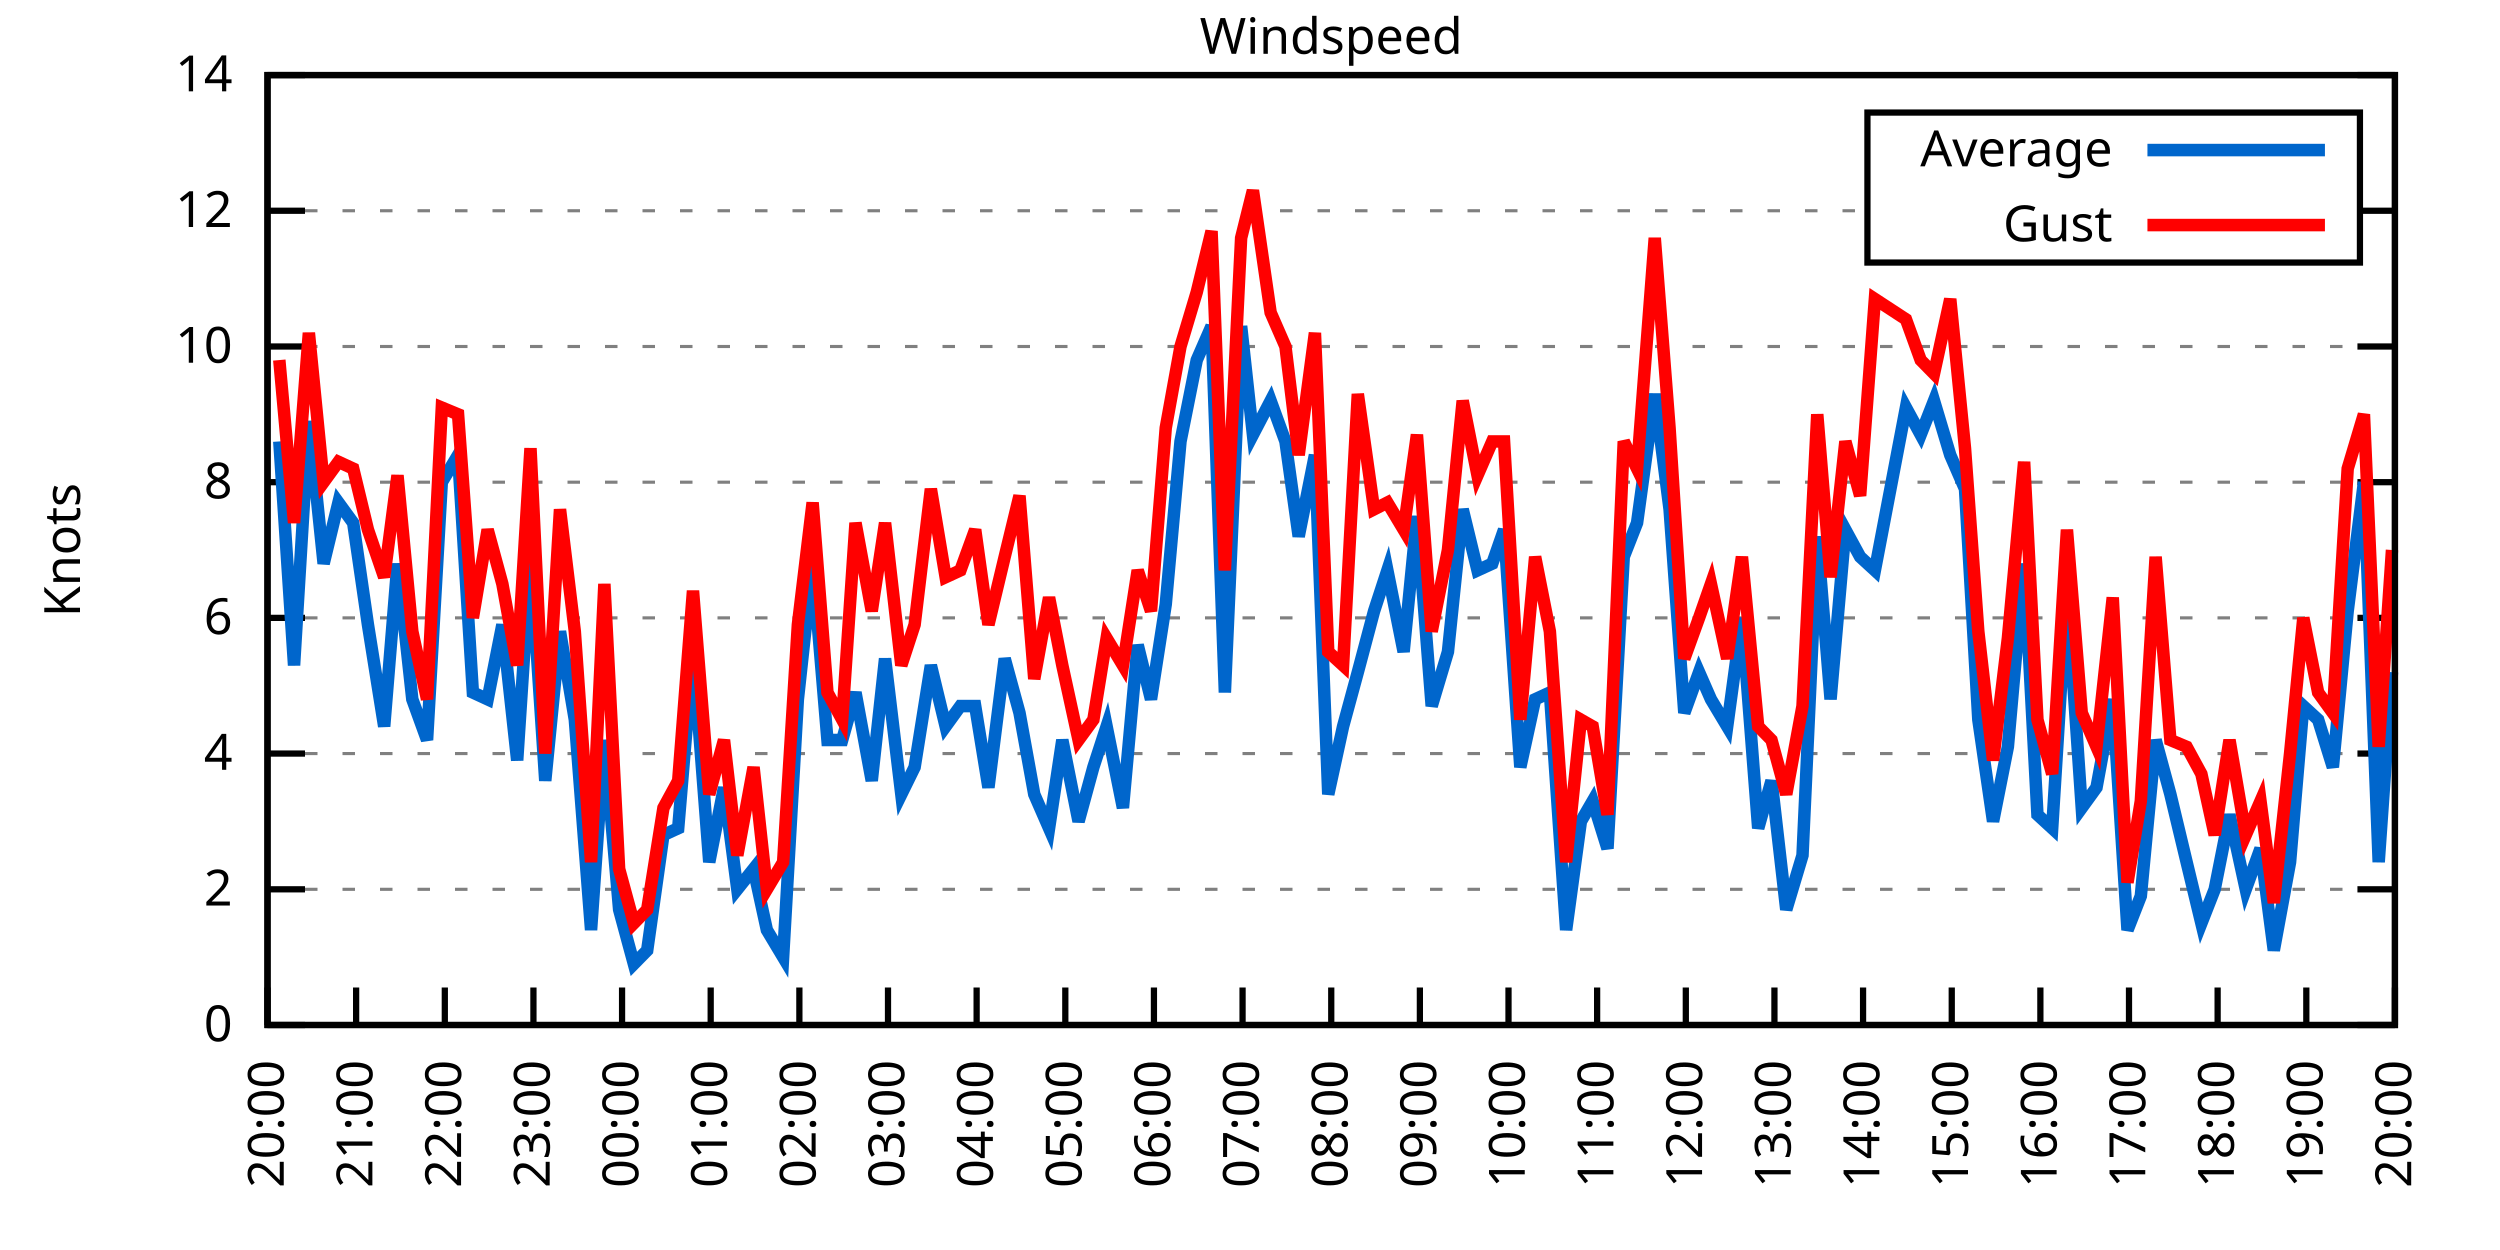
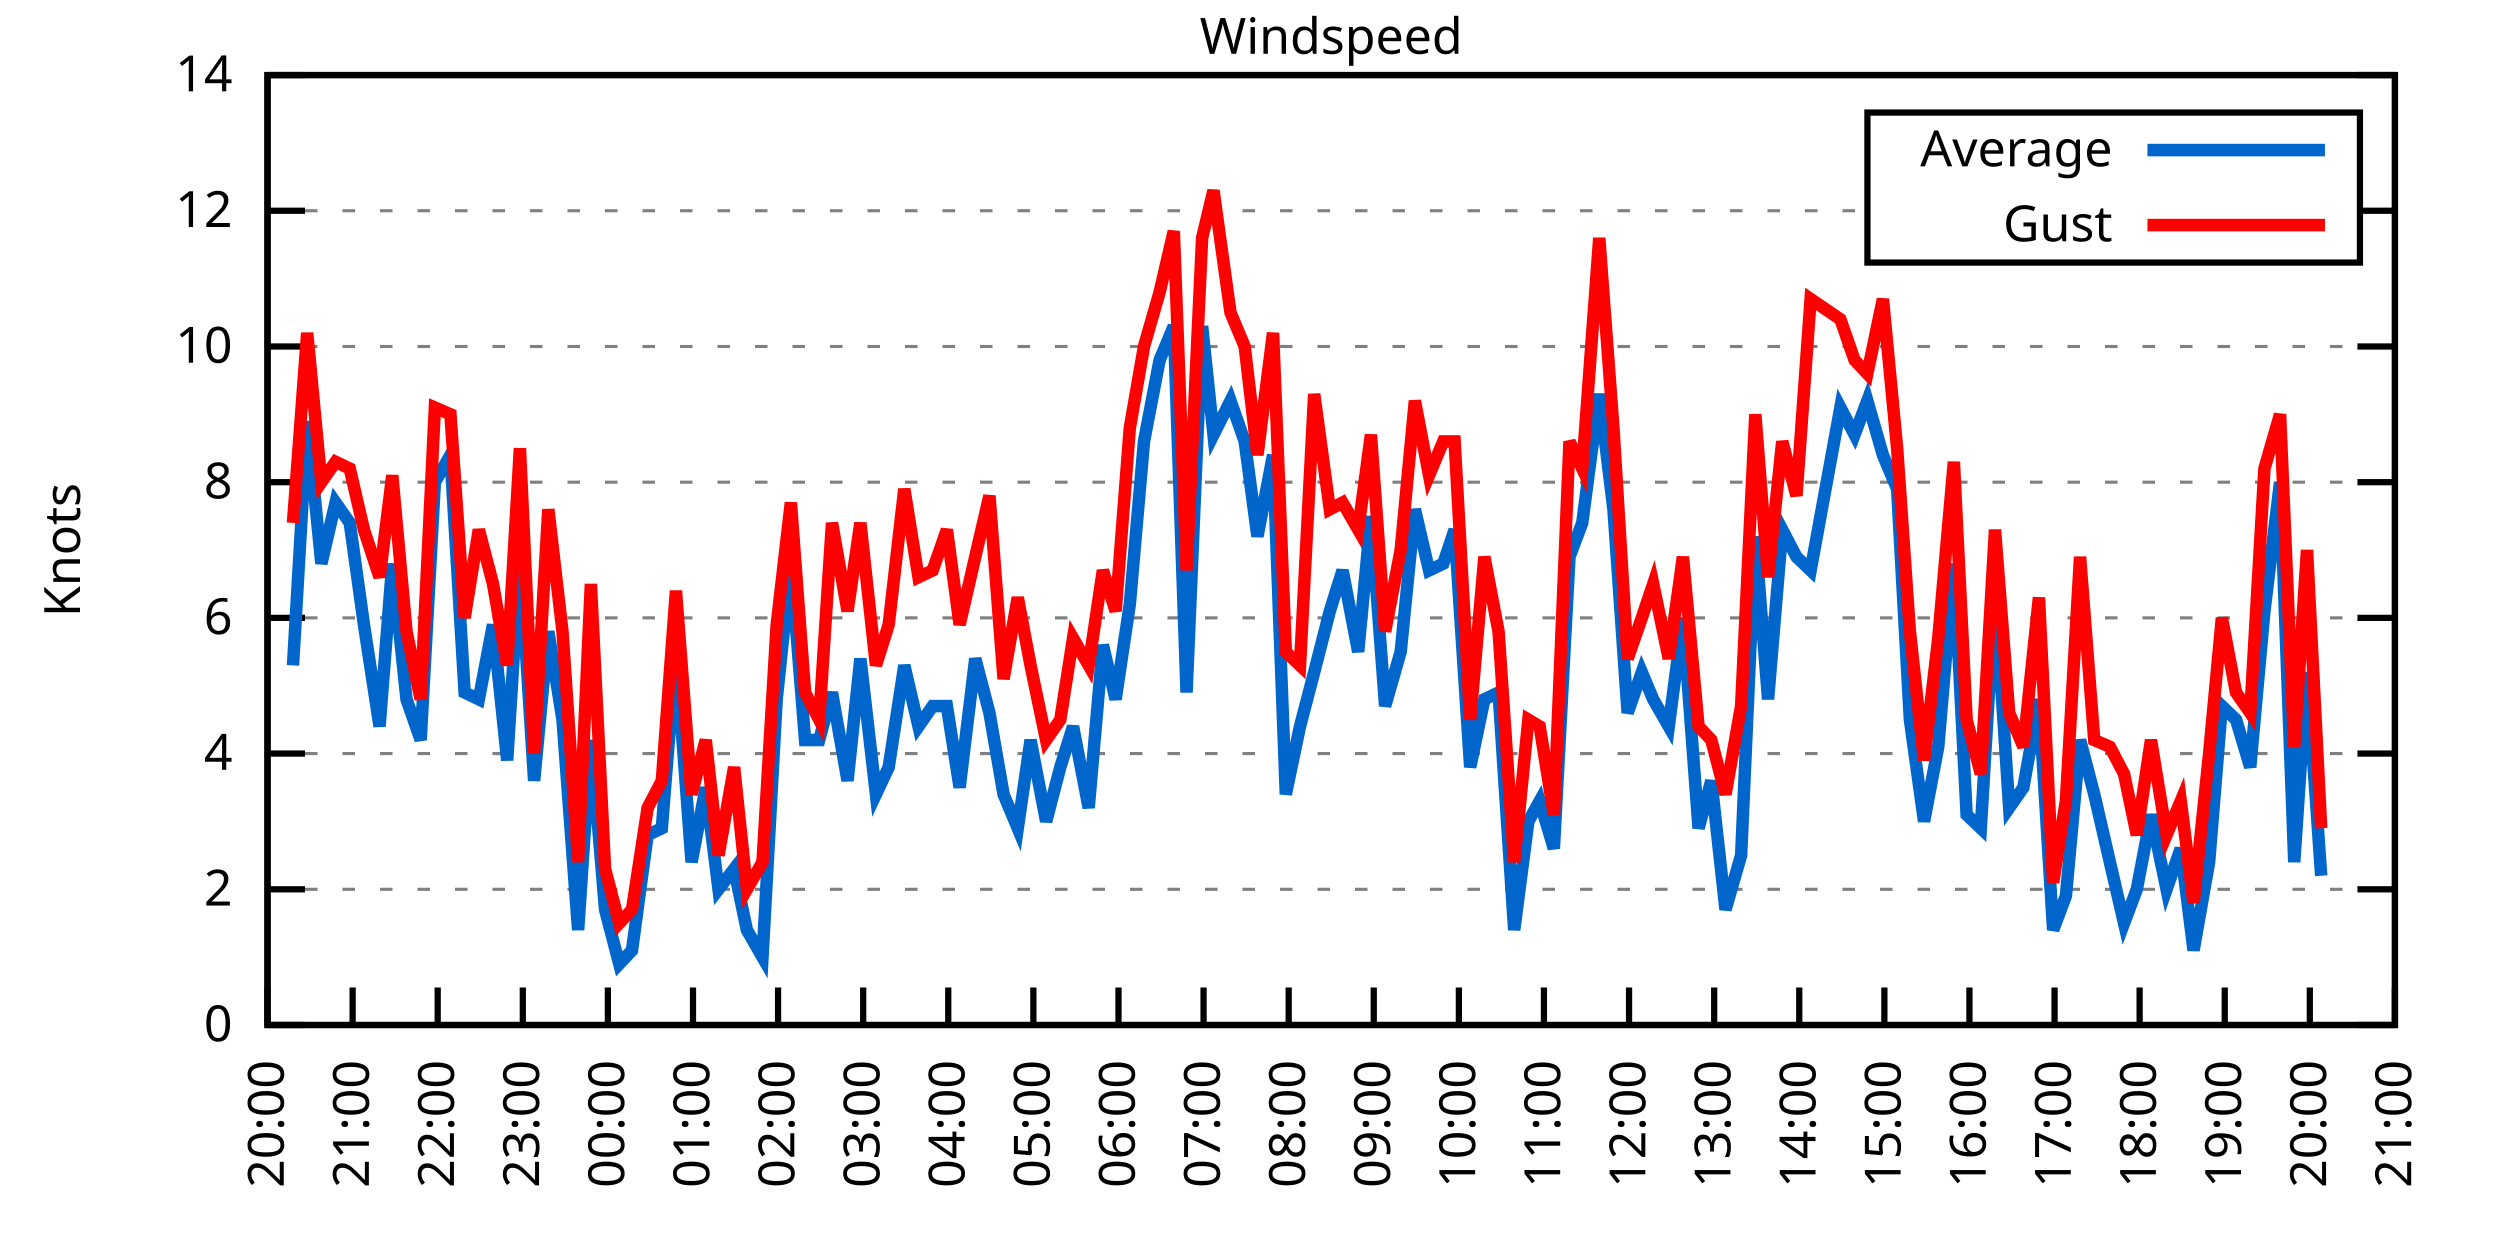
<svg xmlns="http://www.w3.org/2000/svg" xmlns:xlink="http://www.w3.org/1999/xlink" width="400" height="200" viewBox="0 0 400 200">
  <g id="gnuplot_canvas">
    <rect x="0" y="0" width="400" height="200" fill="none" />
    <defs>
      <circle id="gpDot" r="0.5" stroke-width="0.5" stroke="currentColor" />
      <path id="gpPt0" stroke-width="0.333" stroke="currentColor" d="M-1,0 h2 M0,-1 v2" />
      <path id="gpPt1" stroke-width="0.333" stroke="currentColor" d="M-1,-1 L1,1 M1,-1 L-1,1" />
      <path id="gpPt2" stroke-width="0.333" stroke="currentColor" d="M-1,0 L1,0 M0,-1 L0,1 M-1,-1 L1,1 M-1,1 L1,-1" />
      <rect id="gpPt3" stroke-width="0.333" stroke="currentColor" x="-1" y="-1" width="2" height="2" />
      <rect id="gpPt4" stroke-width="0.333" stroke="currentColor" fill="currentColor" x="-1" y="-1" width="2" height="2" />
      <circle id="gpPt5" stroke-width="0.333" stroke="currentColor" cx="0" cy="0" r="1" />
      <use xlink:href="#gpPt5" id="gpPt6" fill="currentColor" stroke="none" />
      <path id="gpPt7" stroke-width="0.333" stroke="currentColor" d="M0,-1.33 L-1.33,0.67 L1.33,0.67 z" />
      <use xlink:href="#gpPt7" id="gpPt8" fill="currentColor" stroke="none" />
      <use xlink:href="#gpPt7" id="gpPt9" stroke="currentColor" transform="rotate(180)" />
      <use xlink:href="#gpPt9" id="gpPt10" fill="currentColor" stroke="none" />
      <use xlink:href="#gpPt3" id="gpPt11" stroke="currentColor" transform="rotate(45)" />
      <use xlink:href="#gpPt11" id="gpPt12" fill="currentColor" stroke="none" />
      <path id="gpPt13" stroke-width="0.333" stroke="currentColor" d="M0,1.330 L1.265,0.411 L0.782,-1.067 L-0.782,-1.076 L-1.265,0.411 z" />
      <use xlink:href="#gpPt13" id="gpPt14" fill="currentColor" stroke="none" />
      <filter id="textbox" filterUnits="objectBoundingBox" x="0" y="0" height="1" width="1">
        <feFlood flood-color="white" flood-opacity="1" result="bgnd" />
        <feComposite in="SourceGraphic" in2="bgnd" operator="atop" />
      </filter>
      <filter id="greybox" filterUnits="objectBoundingBox" x="0" y="0" height="1" width="1">
        <feFlood flood-color="lightgrey" flood-opacity="1" result="grey" />
        <feComposite in="SourceGraphic" in2="grey" operator="atop" />
      </filter>
    </defs>
    <g fill="none" color="white" stroke="currentColor" stroke-width="1.00" stroke-linecap="butt" stroke-linejoin="miter">
</g>
    <g fill="none" color="black" stroke="currentColor" stroke-width="1.00" stroke-linecap="butt" stroke-linejoin="miter">
      <g stroke="none" shape-rendering="crispEdges">
        <polygon fill="rgb(255, 255, 255)" points="42.80,164.00 383.18,164.00 383.18,12.02 42.80,12.02 " />
      </g>
    </g>
    <g fill="none" color="black" stroke="currentColor" stroke-width="1.00" stroke-linecap="butt" stroke-linejoin="miter">
</g>
    <g fill="none" color="black" stroke="black" stroke-width="0.50" stroke-linecap="butt" stroke-linejoin="miter">
</g>
    <g fill="none" color="gray" stroke="currentColor" stroke-width="0.50" stroke-linecap="butt" stroke-linejoin="miter">
      <path stroke="gray" stroke-dasharray="2,4" class="gridline" d="M42.80,164.00 L383.19,164.00  " />
    </g>
    <g fill="none" color="gray" stroke="gray" stroke-width="1.00" stroke-linecap="butt" stroke-linejoin="miter">
</g>
    <g fill="none" color="black" stroke="currentColor" stroke-width="1.00" stroke-linecap="butt" stroke-linejoin="miter">
      <path stroke="black" d="M42.80,164.00 L48.80,164.00 M383.19,164.00 L377.19,164.00  " />
      <g transform="translate(37.20,166.60)" stroke="none" fill="black" font-family="Sans" font-size="8.00" text-anchor="end">
        <text>
          <tspan font-family="Sans"> 0</tspan>
        </text>
      </g>
    </g>
    <g fill="none" color="black" stroke="currentColor" stroke-width="1.00" stroke-linecap="butt" stroke-linejoin="miter">
</g>
    <g fill="none" color="black" stroke="black" stroke-width="0.50" stroke-linecap="butt" stroke-linejoin="miter">
</g>
    <g fill="none" color="gray" stroke="currentColor" stroke-width="0.50" stroke-linecap="butt" stroke-linejoin="miter">
      <path stroke="gray" stroke-dasharray="2,4" class="gridline" d="M42.80,142.29 L383.19,142.29  " />
    </g>
    <g fill="none" color="gray" stroke="gray" stroke-width="1.00" stroke-linecap="butt" stroke-linejoin="miter">
</g>
    <g fill="none" color="black" stroke="currentColor" stroke-width="1.00" stroke-linecap="butt" stroke-linejoin="miter">
      <path stroke="black" d="M42.80,142.29 L48.80,142.29 M383.19,142.29 L377.19,142.29  " />
      <g transform="translate(37.20,144.89)" stroke="none" fill="black" font-family="Sans" font-size="8.00" text-anchor="end">
        <text>
          <tspan font-family="Sans"> 2</tspan>
        </text>
      </g>
    </g>
    <g fill="none" color="black" stroke="currentColor" stroke-width="1.00" stroke-linecap="butt" stroke-linejoin="miter">
</g>
    <g fill="none" color="black" stroke="black" stroke-width="0.50" stroke-linecap="butt" stroke-linejoin="miter">
</g>
    <g fill="none" color="gray" stroke="currentColor" stroke-width="0.50" stroke-linecap="butt" stroke-linejoin="miter">
      <path stroke="gray" stroke-dasharray="2,4" class="gridline" d="M42.80,120.57 L383.19,120.57  " />
    </g>
    <g fill="none" color="gray" stroke="gray" stroke-width="1.00" stroke-linecap="butt" stroke-linejoin="miter">
</g>
    <g fill="none" color="black" stroke="currentColor" stroke-width="1.00" stroke-linecap="butt" stroke-linejoin="miter">
      <path stroke="black" d="M42.80,120.57 L48.80,120.57 M383.19,120.57 L377.19,120.57  " />
      <g transform="translate(37.20,123.17)" stroke="none" fill="black" font-family="Sans" font-size="8.00" text-anchor="end">
        <text>
          <tspan font-family="Sans"> 4</tspan>
        </text>
      </g>
    </g>
    <g fill="none" color="black" stroke="currentColor" stroke-width="1.00" stroke-linecap="butt" stroke-linejoin="miter">
</g>
    <g fill="none" color="black" stroke="black" stroke-width="0.50" stroke-linecap="butt" stroke-linejoin="miter">
</g>
    <g fill="none" color="gray" stroke="currentColor" stroke-width="0.50" stroke-linecap="butt" stroke-linejoin="miter">
      <path stroke="gray" stroke-dasharray="2,4" class="gridline" d="M42.80,98.86 L383.19,98.86  " />
    </g>
    <g fill="none" color="gray" stroke="gray" stroke-width="1.00" stroke-linecap="butt" stroke-linejoin="miter">
</g>
    <g fill="none" color="black" stroke="currentColor" stroke-width="1.00" stroke-linecap="butt" stroke-linejoin="miter">
      <path stroke="black" d="M42.80,98.86 L48.80,98.86 M383.19,98.86 L377.19,98.86  " />
      <g transform="translate(37.20,101.46)" stroke="none" fill="black" font-family="Sans" font-size="8.00" text-anchor="end">
        <text>
          <tspan font-family="Sans"> 6</tspan>
        </text>
      </g>
    </g>
    <g fill="none" color="black" stroke="currentColor" stroke-width="1.00" stroke-linecap="butt" stroke-linejoin="miter">
</g>
    <g fill="none" color="black" stroke="black" stroke-width="0.50" stroke-linecap="butt" stroke-linejoin="miter">
</g>
    <g fill="none" color="gray" stroke="currentColor" stroke-width="0.50" stroke-linecap="butt" stroke-linejoin="miter">
      <path stroke="gray" stroke-dasharray="2,4" class="gridline" d="M42.80,77.15 L383.19,77.15  " />
    </g>
    <g fill="none" color="gray" stroke="gray" stroke-width="1.00" stroke-linecap="butt" stroke-linejoin="miter">
</g>
    <g fill="none" color="black" stroke="currentColor" stroke-width="1.00" stroke-linecap="butt" stroke-linejoin="miter">
      <path stroke="black" d="M42.80,77.15 L48.80,77.15 M383.19,77.15 L377.19,77.15  " />
      <g transform="translate(37.20,79.75)" stroke="none" fill="black" font-family="Sans" font-size="8.00" text-anchor="end">
        <text>
          <tspan font-family="Sans"> 8</tspan>
        </text>
      </g>
    </g>
    <g fill="none" color="black" stroke="currentColor" stroke-width="1.00" stroke-linecap="butt" stroke-linejoin="miter">
</g>
    <g fill="none" color="black" stroke="black" stroke-width="0.50" stroke-linecap="butt" stroke-linejoin="miter">
</g>
    <g fill="none" color="gray" stroke="currentColor" stroke-width="0.50" stroke-linecap="butt" stroke-linejoin="miter">
      <path stroke="gray" stroke-dasharray="2,4" class="gridline" d="M42.80,55.44 L383.19,55.44  " />
    </g>
    <g fill="none" color="gray" stroke="gray" stroke-width="1.00" stroke-linecap="butt" stroke-linejoin="miter">
</g>
    <g fill="none" color="black" stroke="currentColor" stroke-width="1.00" stroke-linecap="butt" stroke-linejoin="miter">
      <path stroke="black" d="M42.80,55.44 L48.80,55.44 M383.19,55.44 L377.19,55.44  " />
      <g transform="translate(37.20,58.04)" stroke="none" fill="black" font-family="Sans" font-size="8.00" text-anchor="end">
        <text>
          <tspan font-family="Sans"> 10</tspan>
        </text>
      </g>
    </g>
    <g fill="none" color="black" stroke="currentColor" stroke-width="1.00" stroke-linecap="butt" stroke-linejoin="miter">
</g>
    <g fill="none" color="black" stroke="black" stroke-width="0.50" stroke-linecap="butt" stroke-linejoin="miter">
</g>
    <g fill="none" color="gray" stroke="currentColor" stroke-width="0.50" stroke-linecap="butt" stroke-linejoin="miter">
      <path stroke="gray" stroke-dasharray="2,4" class="gridline" d="M42.80,33.72 L298.79,33.72 M377.59,33.72 L383.19,33.72  " />
    </g>
    <g fill="none" color="gray" stroke="gray" stroke-width="1.00" stroke-linecap="butt" stroke-linejoin="miter">
</g>
    <g fill="none" color="black" stroke="currentColor" stroke-width="1.00" stroke-linecap="butt" stroke-linejoin="miter">
      <path stroke="black" d="M42.80,33.72 L48.80,33.72 M383.19,33.72 L377.19,33.72  " />
      <g transform="translate(37.20,36.32)" stroke="none" fill="black" font-family="Sans" font-size="8.00" text-anchor="end">
        <text>
          <tspan font-family="Sans"> 12</tspan>
        </text>
      </g>
    </g>
    <g fill="none" color="black" stroke="currentColor" stroke-width="1.00" stroke-linecap="butt" stroke-linejoin="miter">
</g>
    <g fill="none" color="black" stroke="black" stroke-width="0.50" stroke-linecap="butt" stroke-linejoin="miter">
</g>
    <g fill="none" color="gray" stroke="currentColor" stroke-width="0.50" stroke-linecap="butt" stroke-linejoin="miter">
      <path stroke="gray" stroke-dasharray="2,4" class="gridline" d="M42.80,12.01 L383.19,12.01  " />
    </g>
    <g fill="none" color="gray" stroke="gray" stroke-width="1.00" stroke-linecap="butt" stroke-linejoin="miter">
</g>
    <g fill="none" color="black" stroke="currentColor" stroke-width="1.00" stroke-linecap="butt" stroke-linejoin="miter">
      <path stroke="black" d="M42.80,12.01 L48.80,12.01 M383.19,12.01 L377.19,12.01  " />
      <g transform="translate(37.20,14.61)" stroke="none" fill="black" font-family="Sans" font-size="8.00" text-anchor="end">
        <text>
          <tspan font-family="Sans"> 14</tspan>
        </text>
      </g>
    </g>
    <g fill="none" color="black" stroke="currentColor" stroke-width="1.00" stroke-linecap="butt" stroke-linejoin="miter">
      <path stroke="black" d="M42.80,164.00 L42.80,158.00  " />
      <g transform="translate(45.40,169.60) rotate(270.00)" stroke="none" fill="black" font-family="Sans" font-size="8.00" text-anchor="end">
        <text>
          <tspan font-family="Sans">20:00</tspan>
        </text>
      </g>
    </g>
    <g fill="none" color="black" stroke="currentColor" stroke-width="1.00" stroke-linecap="butt" stroke-linejoin="miter">
-       <path stroke="black" d="M56.98,164.00 L56.98,158.00  " />
-       <g transform="translate(59.58,169.60) rotate(270.00)" stroke="none" fill="black" font-family="Sans" font-size="8.00" text-anchor="end">
+       <path stroke="black" d="M56.42,164.00 L56.42,158.00  " />
+       <g transform="translate(59.02,169.60) rotate(270.00)" stroke="none" fill="black" font-family="Sans" font-size="8.00" text-anchor="end">
        <text>
          <tspan font-family="Sans">21:00</tspan>
        </text>
      </g>
    </g>
    <g fill="none" color="black" stroke="currentColor" stroke-width="1.00" stroke-linecap="butt" stroke-linejoin="miter">
-       <path stroke="black" d="M71.17,164.00 L71.17,158.00  " />
-       <g transform="translate(73.77,169.60) rotate(270.00)" stroke="none" fill="black" font-family="Sans" font-size="8.00" text-anchor="end">
+       <path stroke="black" d="M70.03,164.00 L70.03,158.00  " />
+       <g transform="translate(72.63,169.60) rotate(270.00)" stroke="none" fill="black" font-family="Sans" font-size="8.00" text-anchor="end">
        <text>
          <tspan font-family="Sans">22:00</tspan>
        </text>
      </g>
    </g>
    <g fill="none" color="black" stroke="currentColor" stroke-width="1.00" stroke-linecap="butt" stroke-linejoin="miter">
-       <path stroke="black" d="M85.35,164.00 L85.35,158.00  " />
-       <g transform="translate(87.95,169.60) rotate(270.00)" stroke="none" fill="black" font-family="Sans" font-size="8.00" text-anchor="end">
+       <path stroke="black" d="M83.65,164.00 L83.65,158.00  " />
+       <g transform="translate(86.25,169.60) rotate(270.00)" stroke="none" fill="black" font-family="Sans" font-size="8.00" text-anchor="end">
        <text>
          <tspan font-family="Sans">23:00</tspan>
        </text>
      </g>
    </g>
    <g fill="none" color="black" stroke="currentColor" stroke-width="1.00" stroke-linecap="butt" stroke-linejoin="miter">
-       <path stroke="black" d="M99.53,164.00 L99.53,158.00  " />
-       <g transform="translate(102.13,169.60) rotate(270.00)" stroke="none" fill="black" font-family="Sans" font-size="8.00" text-anchor="end">
+       <path stroke="black" d="M97.26,164.00 L97.26,158.00  " />
+       <g transform="translate(99.86,169.60) rotate(270.00)" stroke="none" fill="black" font-family="Sans" font-size="8.00" text-anchor="end">
        <text>
          <tspan font-family="Sans">00:00</tspan>
        </text>
      </g>
    </g>
    <g fill="none" color="black" stroke="currentColor" stroke-width="1.00" stroke-linecap="butt" stroke-linejoin="miter">
-       <path stroke="black" d="M113.71,164.00 L113.71,158.00  " />
-       <g transform="translate(116.31,169.60) rotate(270.00)" stroke="none" fill="black" font-family="Sans" font-size="8.00" text-anchor="end">
+       <path stroke="black" d="M110.88,164.00 L110.88,158.00  " />
+       <g transform="translate(113.48,169.60) rotate(270.00)" stroke="none" fill="black" font-family="Sans" font-size="8.00" text-anchor="end">
        <text>
          <tspan font-family="Sans">01:00</tspan>
        </text>
      </g>
    </g>
    <g fill="none" color="black" stroke="currentColor" stroke-width="1.00" stroke-linecap="butt" stroke-linejoin="miter">
-       <path stroke="black" d="M127.90,164.00 L127.90,158.00  " />
-       <g transform="translate(130.50,169.60) rotate(270.00)" stroke="none" fill="black" font-family="Sans" font-size="8.00" text-anchor="end">
+       <path stroke="black" d="M124.49,164.00 L124.49,158.00  " />
+       <g transform="translate(127.09,169.60) rotate(270.00)" stroke="none" fill="black" font-family="Sans" font-size="8.00" text-anchor="end">
        <text>
          <tspan font-family="Sans">02:00</tspan>
        </text>
      </g>
    </g>
    <g fill="none" color="black" stroke="currentColor" stroke-width="1.00" stroke-linecap="butt" stroke-linejoin="miter">
-       <path stroke="black" d="M142.08,164.00 L142.08,158.00  " />
-       <g transform="translate(144.68,169.60) rotate(270.00)" stroke="none" fill="black" font-family="Sans" font-size="8.00" text-anchor="end">
+       <path stroke="black" d="M138.11,164.00 L138.11,158.00  " />
+       <g transform="translate(140.71,169.60) rotate(270.00)" stroke="none" fill="black" font-family="Sans" font-size="8.00" text-anchor="end">
        <text>
          <tspan font-family="Sans">03:00</tspan>
        </text>
      </g>
    </g>
    <g fill="none" color="black" stroke="currentColor" stroke-width="1.00" stroke-linecap="butt" stroke-linejoin="miter">
-       <path stroke="black" d="M156.26,164.00 L156.26,158.00  " />
-       <g transform="translate(158.86,169.60) rotate(270.00)" stroke="none" fill="black" font-family="Sans" font-size="8.00" text-anchor="end">
+       <path stroke="black" d="M151.72,164.00 L151.72,158.00  " />
+       <g transform="translate(154.32,169.60) rotate(270.00)" stroke="none" fill="black" font-family="Sans" font-size="8.00" text-anchor="end">
        <text>
          <tspan font-family="Sans">04:00</tspan>
        </text>
      </g>
    </g>
    <g fill="none" color="black" stroke="currentColor" stroke-width="1.00" stroke-linecap="butt" stroke-linejoin="miter">
-       <path stroke="black" d="M170.45,164.00 L170.45,158.00  " />
-       <g transform="translate(173.05,169.60) rotate(270.00)" stroke="none" fill="black" font-family="Sans" font-size="8.00" text-anchor="end">
+       <path stroke="black" d="M165.34,164.00 L165.34,158.00  " />
+       <g transform="translate(167.94,169.60) rotate(270.00)" stroke="none" fill="black" font-family="Sans" font-size="8.00" text-anchor="end">
        <text>
          <tspan font-family="Sans">05:00</tspan>
        </text>
      </g>
    </g>
    <g fill="none" color="black" stroke="currentColor" stroke-width="1.00" stroke-linecap="butt" stroke-linejoin="miter">
-       <path stroke="black" d="M184.63,164.00 L184.63,158.00  " />
-       <g transform="translate(187.23,169.60) rotate(270.00)" stroke="none" fill="black" font-family="Sans" font-size="8.00" text-anchor="end">
+       <path stroke="black" d="M178.96,164.00 L178.96,158.00  " />
+       <g transform="translate(181.56,169.60) rotate(270.00)" stroke="none" fill="black" font-family="Sans" font-size="8.00" text-anchor="end">
        <text>
          <tspan font-family="Sans">06:00</tspan>
        </text>
      </g>
    </g>
    <g fill="none" color="black" stroke="currentColor" stroke-width="1.00" stroke-linecap="butt" stroke-linejoin="miter">
-       <path stroke="black" d="M198.81,164.00 L198.81,158.00  " />
-       <g transform="translate(201.41,169.60) rotate(270.00)" stroke="none" fill="black" font-family="Sans" font-size="8.00" text-anchor="end">
+       <path stroke="black" d="M192.57,164.00 L192.57,158.00  " />
+       <g transform="translate(195.17,169.60) rotate(270.00)" stroke="none" fill="black" font-family="Sans" font-size="8.00" text-anchor="end">
        <text>
          <tspan font-family="Sans">07:00</tspan>
        </text>
      </g>
    </g>
    <g fill="none" color="black" stroke="currentColor" stroke-width="1.00" stroke-linecap="butt" stroke-linejoin="miter">
-       <path stroke="black" d="M213.00,164.00 L213.00,158.00  " />
-       <g transform="translate(215.60,169.60) rotate(270.00)" stroke="none" fill="black" font-family="Sans" font-size="8.00" text-anchor="end">
+       <path stroke="black" d="M206.19,164.00 L206.19,158.00  " />
+       <g transform="translate(208.79,169.60) rotate(270.00)" stroke="none" fill="black" font-family="Sans" font-size="8.00" text-anchor="end">
        <text>
          <tspan font-family="Sans">08:00</tspan>
        </text>
      </g>
    </g>
    <g fill="none" color="black" stroke="currentColor" stroke-width="1.00" stroke-linecap="butt" stroke-linejoin="miter">
-       <path stroke="black" d="M227.18,164.00 L227.18,158.00  " />
-       <g transform="translate(229.78,169.60) rotate(270.00)" stroke="none" fill="black" font-family="Sans" font-size="8.00" text-anchor="end">
+       <path stroke="black" d="M219.80,164.00 L219.80,158.00  " />
+       <g transform="translate(222.40,169.60) rotate(270.00)" stroke="none" fill="black" font-family="Sans" font-size="8.00" text-anchor="end">
        <text>
          <tspan font-family="Sans">09:00</tspan>
        </text>
      </g>
    </g>
    <g fill="none" color="black" stroke="currentColor" stroke-width="1.00" stroke-linecap="butt" stroke-linejoin="miter">
-       <path stroke="black" d="M241.36,164.00 L241.36,158.00  " />
-       <g transform="translate(243.96,169.60) rotate(270.00)" stroke="none" fill="black" font-family="Sans" font-size="8.00" text-anchor="end">
+       <path stroke="black" d="M233.42,164.00 L233.42,158.00  " />
+       <g transform="translate(236.02,169.60) rotate(270.00)" stroke="none" fill="black" font-family="Sans" font-size="8.00" text-anchor="end">
        <text>
          <tspan font-family="Sans">10:00</tspan>
        </text>
      </g>
    </g>
    <g fill="none" color="black" stroke="currentColor" stroke-width="1.00" stroke-linecap="butt" stroke-linejoin="miter">
-       <path stroke="black" d="M255.54,164.00 L255.54,158.00  " />
-       <g transform="translate(258.14,169.60) rotate(270.00)" stroke="none" fill="black" font-family="Sans" font-size="8.00" text-anchor="end">
+       <path stroke="black" d="M247.03,164.00 L247.03,158.00  " />
+       <g transform="translate(249.63,169.60) rotate(270.00)" stroke="none" fill="black" font-family="Sans" font-size="8.00" text-anchor="end">
        <text>
          <tspan font-family="Sans">11:00</tspan>
        </text>
      </g>
    </g>
    <g fill="none" color="black" stroke="currentColor" stroke-width="1.00" stroke-linecap="butt" stroke-linejoin="miter">
-       <path stroke="black" d="M269.73,164.00 L269.73,158.00  " />
-       <g transform="translate(272.33,169.60) rotate(270.00)" stroke="none" fill="black" font-family="Sans" font-size="8.00" text-anchor="end">
+       <path stroke="black" d="M260.65,164.00 L260.65,158.00  " />
+       <g transform="translate(263.25,169.60) rotate(270.00)" stroke="none" fill="black" font-family="Sans" font-size="8.00" text-anchor="end">
        <text>
          <tspan font-family="Sans">12:00</tspan>
        </text>
      </g>
    </g>
    <g fill="none" color="black" stroke="currentColor" stroke-width="1.00" stroke-linecap="butt" stroke-linejoin="miter">
-       <path stroke="black" d="M283.91,164.00 L283.91,158.00  " />
-       <g transform="translate(286.51,169.60) rotate(270.00)" stroke="none" fill="black" font-family="Sans" font-size="8.00" text-anchor="end">
+       <path stroke="black" d="M274.27,164.00 L274.27,158.00  " />
+       <g transform="translate(276.87,169.60) rotate(270.00)" stroke="none" fill="black" font-family="Sans" font-size="8.00" text-anchor="end">
        <text>
          <tspan font-family="Sans">13:00</tspan>
        </text>
      </g>
    </g>
    <g fill="none" color="black" stroke="currentColor" stroke-width="1.00" stroke-linecap="butt" stroke-linejoin="miter">
-       <path stroke="black" d="M298.09,164.00 L298.09,158.00  " />
-       <g transform="translate(300.69,169.60) rotate(270.00)" stroke="none" fill="black" font-family="Sans" font-size="8.00" text-anchor="end">
+       <path stroke="black" d="M287.88,164.00 L287.88,158.00  " />
+       <g transform="translate(290.48,169.60) rotate(270.00)" stroke="none" fill="black" font-family="Sans" font-size="8.00" text-anchor="end">
        <text>
          <tspan font-family="Sans">14:00</tspan>
        </text>
      </g>
    </g>
    <g fill="none" color="black" stroke="currentColor" stroke-width="1.00" stroke-linecap="butt" stroke-linejoin="miter">
-       <path stroke="black" d="M312.28,164.00 L312.28,158.00  " />
-       <g transform="translate(314.88,169.60) rotate(270.00)" stroke="none" fill="black" font-family="Sans" font-size="8.00" text-anchor="end">
+       <path stroke="black" d="M301.50,164.00 L301.50,158.00  " />
+       <g transform="translate(304.10,169.60) rotate(270.00)" stroke="none" fill="black" font-family="Sans" font-size="8.00" text-anchor="end">
        <text>
          <tspan font-family="Sans">15:00</tspan>
        </text>
      </g>
    </g>
    <g fill="none" color="black" stroke="currentColor" stroke-width="1.00" stroke-linecap="butt" stroke-linejoin="miter">
-       <path stroke="black" d="M326.46,164.00 L326.46,158.00  " />
-       <g transform="translate(329.06,169.60) rotate(270.00)" stroke="none" fill="black" font-family="Sans" font-size="8.00" text-anchor="end">
+       <path stroke="black" d="M315.11,164.00 L315.11,158.00  " />
+       <g transform="translate(317.71,169.60) rotate(270.00)" stroke="none" fill="black" font-family="Sans" font-size="8.00" text-anchor="end">
        <text>
          <tspan font-family="Sans">16:00</tspan>
        </text>
      </g>
    </g>
    <g fill="none" color="black" stroke="currentColor" stroke-width="1.00" stroke-linecap="butt" stroke-linejoin="miter">
-       <path stroke="black" d="M340.64,164.00 L340.64,158.00  " />
-       <g transform="translate(343.24,169.60) rotate(270.00)" stroke="none" fill="black" font-family="Sans" font-size="8.00" text-anchor="end">
+       <path stroke="black" d="M328.73,164.00 L328.73,158.00  " />
+       <g transform="translate(331.33,169.60) rotate(270.00)" stroke="none" fill="black" font-family="Sans" font-size="8.00" text-anchor="end">
        <text>
          <tspan font-family="Sans">17:00</tspan>
        </text>
      </g>
    </g>
    <g fill="none" color="black" stroke="currentColor" stroke-width="1.00" stroke-linecap="butt" stroke-linejoin="miter">
-       <path stroke="black" d="M354.82,164.00 L354.82,158.00  " />
-       <g transform="translate(357.42,169.60) rotate(270.00)" stroke="none" fill="black" font-family="Sans" font-size="8.00" text-anchor="end">
+       <path stroke="black" d="M342.34,164.00 L342.34,158.00  " />
+       <g transform="translate(344.94,169.60) rotate(270.00)" stroke="none" fill="black" font-family="Sans" font-size="8.00" text-anchor="end">
        <text>
          <tspan font-family="Sans">18:00</tspan>
        </text>
      </g>
    </g>
    <g fill="none" color="black" stroke="currentColor" stroke-width="1.00" stroke-linecap="butt" stroke-linejoin="miter">
-       <path stroke="black" d="M369.01,164.00 L369.01,158.00  " />
-       <g transform="translate(371.61,169.60) rotate(270.00)" stroke="none" fill="black" font-family="Sans" font-size="8.00" text-anchor="end">
+       <path stroke="black" d="M355.96,164.00 L355.96,158.00  " />
+       <g transform="translate(358.56,169.60) rotate(270.00)" stroke="none" fill="black" font-family="Sans" font-size="8.00" text-anchor="end">
        <text>
          <tspan font-family="Sans">19:00</tspan>
+         </text>
+       </g>
+     </g>
+     <g fill="none" color="black" stroke="currentColor" stroke-width="1.00" stroke-linecap="butt" stroke-linejoin="miter">
+       <path stroke="black" d="M369.57,164.00 L369.57,158.00  " />
+       <g transform="translate(372.17,169.60) rotate(270.00)" stroke="none" fill="black" font-family="Sans" font-size="8.00" text-anchor="end">
+         <text>
+           <tspan font-family="Sans">20:00</tspan>
        </text>
      </g>
    </g>
    <g fill="none" color="black" stroke="currentColor" stroke-width="1.00" stroke-linecap="butt" stroke-linejoin="miter">
      <path stroke="black" d="M383.19,164.00 L383.19,158.00  " />
      <g transform="translate(385.79,169.60) rotate(270.00)" stroke="none" fill="black" font-family="Sans" font-size="8.00" text-anchor="end">
        <text>
-           <tspan font-family="Sans">20:00</tspan>
+           <tspan font-family="Sans">21:00</tspan>
        </text>
      </g>
    </g>
    <g fill="none" color="black" stroke="currentColor" stroke-width="1.00" stroke-linecap="butt" stroke-linejoin="miter">
</g>
    <g fill="none" color="black" stroke="currentColor" stroke-width="1.00" stroke-linecap="butt" stroke-linejoin="miter">
      <path stroke="black" d="M42.80,12.01 L42.80,164.00 L383.19,164.00 L383.19,12.01 L42.80,12.01 Z  " />
    </g>
    <g fill="none" color="black" stroke="currentColor" stroke-width="1.00" stroke-linecap="butt" stroke-linejoin="miter">
</g>
    <g fill="none" color="black" stroke="currentColor" stroke-width="1.00" stroke-linecap="butt" stroke-linejoin="miter">
      <path stroke="black" d="M298.79,42.01 L298.79,18.01 L377.59,18.01 L377.59,42.01 L298.79,42.01 Z  " />
    </g>
    <g id="Windspeed_plot_1">
      <g fill="none" color="white" stroke="black" stroke-width="2.00" stroke-linecap="butt" stroke-linejoin="miter">
</g>
      <g fill="none" color="black" stroke="currentColor" stroke-width="2.00" stroke-linecap="butt" stroke-linejoin="miter">
        <g transform="translate(337.99,26.61)" stroke="none" fill="black" font-family="Sans" font-size="8.00" text-anchor="end">
          <text>
            <tspan font-family="Sans">Average</tspan>
          </text>
        </g>
      </g>
      <g fill="none" color="black" stroke="currentColor" stroke-width="2.00" stroke-linecap="butt" stroke-linejoin="miter">
-         <path stroke="rgb(  0, 102, 204)" d="M343.59,24.01 L371.99,24.01 M44.69,70.63 L47.05,106.46 L49.42,67.38 L51.78,90.18 L54.15,80.41 L56.51,83.66   L58.87,99.95 L61.47,116.23 L63.60,90.18 L65.97,111.89 L68.33,118.40 L70.69,77.15 L73.29,72.81 L75.66,110.80   L78.02,111.89 L80.38,99.95 L82.75,121.66 L84.88,89.09 L87.24,124.92 L89.60,101.03 L91.97,115.15 L94.57,148.80   L96.70,118.40 L99.06,145.54 L101.42,154.23 L103.55,152.06 L106.15,133.60 L108.51,132.52 L110.88,104.29 L113.48,137.94   L115.84,126.00 L117.97,142.29 L120.57,139.03 L122.70,148.80 L125.30,153.14 L127.66,111.89 L130.02,90.18 L132.39,118.40   L134.75,118.40 L136.88,110.80 L139.48,124.92 L141.61,105.38 L144.21,127.09 L146.34,122.75 L148.94,106.46 L151.30,116.23   L153.66,112.97 L156.03,112.97 L158.15,126.00 L160.75,105.38 L163.12,114.06 L165.48,127.09 L167.85,132.52 L169.97,118.40   L172.57,131.43 L174.94,122.75 L177.06,116.23 L179.67,129.26 L182.03,103.20 L184.16,111.89 L186.52,96.69 L188.88,70.63   L191.48,57.61 L193.85,52.18 L195.98,110.80 L198.58,52.18 L200.47,69.55 L203.30,64.12 L205.67,70.63 L207.79,85.83   L210.39,72.81 L212.52,127.09 L214.89,116.23 L217.25,107.55 L219.85,97.78 L221.98,91.26 L224.58,104.29 L226.71,82.58   L229.07,112.97 L231.67,104.29 L234.03,81.49 L236.40,91.26 L238.76,90.18 L240.65,84.75 L243.25,122.75 L245.62,111.89   L247.98,110.80 L250.58,148.80 L252.94,131.43 L254.83,128.17 L257.20,135.77 L259.80,89.09 L261.93,83.66 L264.76,63.04   L267.13,81.49 L269.49,114.06 L271.85,107.55 L273.75,111.89 L276.35,116.23 L278.71,98.86 L281.31,132.52 L283.44,124.92   L285.80,145.54 L288.40,136.86 L290.76,85.83 L292.89,111.89 L295.26,84.75 L297.62,89.09 L299.98,91.26 L304.95,65.21   L307.31,69.55 L309.44,64.12 L312.04,72.81 L314.40,78.23 L316.53,115.15 L318.89,131.43 L321.26,119.49 L323.86,90.18   L325.99,130.35 L328.35,132.52 L330.71,94.52 L333.08,129.26 L335.44,126.00 L338.04,111.89 L340.40,148.80 L342.53,143.37   L344.90,118.40 L347.26,127.09 L349.86,137.94 L352.22,147.72 L354.35,142.29 L356.72,130.35 L359.32,142.29 L361.68,135.77   L363.81,152.06 L366.41,137.94 L368.53,112.97 L370.90,115.15 L373.26,122.75 L375.63,97.78 L378.23,77.15 L380.59,137.94   L382.72,107.55  " />
+         <path stroke="rgb(  0, 102, 204)" d="M343.59,24.01 L371.99,24.01 M46.88,106.46 L49.15,67.38 L51.42,90.18 L53.69,80.41 L55.96,83.66 L58.23,99.95   L60.73,116.23 L62.77,90.18 L65.04,111.89 L67.31,118.40 L69.58,77.15 L72.07,72.81 L74.34,110.80 L76.61,111.89   L78.88,99.95 L81.15,121.66 L83.19,89.09 L85.46,124.92 L87.73,101.03 L90.00,115.15 L92.50,148.80 L94.54,118.40   L96.81,145.54 L99.08,154.23 L101.12,152.06 L103.62,133.60 L105.89,132.52 L108.15,104.29 L110.65,137.94 L112.92,126.00   L114.96,142.29 L117.46,139.03 L119.50,148.80 L122.00,153.14 L124.27,111.89 L126.54,90.18 L128.81,118.40 L131.07,118.40   L133.12,110.80 L135.61,124.92 L137.66,105.38 L140.15,127.09 L142.19,122.75 L144.69,106.46 L146.96,116.23 L149.23,112.97   L151.50,112.97 L153.54,126.00 L156.04,105.38 L158.31,114.06 L160.57,127.09 L162.84,132.52 L164.89,118.40 L167.38,131.43   L169.65,122.75 L171.69,116.23 L174.19,129.26 L176.46,103.20 L178.50,111.89 L180.77,96.69 L183.04,70.63 L185.54,57.61   L187.81,52.18 L189.85,110.80 L192.34,52.18 L194.16,69.55 L196.88,64.12 L199.15,70.63 L201.19,85.83 L203.69,72.81   L205.73,127.09 L208.00,116.23 L210.27,107.55 L212.77,97.78 L214.81,91.26 L217.31,104.29 L219.35,82.58 L221.62,112.97   L224.11,104.29 L226.38,81.49 L228.65,91.26 L230.92,90.18 L232.74,84.75 L235.23,122.75 L237.50,111.89 L239.77,110.80   L242.27,148.80 L244.54,131.43 L246.35,128.17 L248.62,135.77 L251.12,89.09 L253.16,83.66 L255.88,63.04 L258.15,81.49   L260.42,114.06 L262.69,107.55 L264.51,111.89 L267.00,116.23 L269.27,98.86 L271.77,132.52 L273.81,124.92 L276.08,145.54   L278.58,136.86 L280.85,85.83 L282.89,111.89 L285.16,84.75 L287.43,89.09 L289.70,91.26 L294.46,65.21 L296.73,69.55   L298.77,64.12 L301.27,72.81 L303.54,78.23 L305.58,115.15 L307.85,131.43 L310.12,119.49 L312.62,90.18 L314.66,130.35   L316.93,132.52 L319.20,94.52 L321.47,129.26 L323.74,126.00 L326.23,111.89 L328.50,148.80 L330.54,143.37 L332.81,118.40   L335.08,127.09 L337.58,137.94 L339.85,147.72 L341.89,142.29 L344.16,130.35 L346.65,142.29 L348.92,135.77 L350.97,152.06   L353.46,137.94 L355.50,112.97 L357.77,115.15 L360.04,122.75 L362.31,97.78 L364.81,77.15 L367.08,137.94 L369.12,107.55   L371.39,140.12  " />
      </g>
    </g>
    <g id="Windspeed_plot_2">
      <g fill="none" color="black" stroke="currentColor" stroke-width="2.00" stroke-linecap="butt" stroke-linejoin="miter">
        <g transform="translate(337.99,38.61)" stroke="none" fill="black" font-family="Sans" font-size="8.00" text-anchor="end">
          <text>
            <tspan font-family="Sans">Gust</tspan>
          </text>
        </g>
      </g>
      <g fill="none" color="black" stroke="currentColor" stroke-width="2.00" stroke-linecap="butt" stroke-linejoin="miter">
-         <path stroke="rgb(255,   0,   0)" d="M343.59,36.01 L371.99,36.01 M44.69,57.61 L47.05,83.66 L49.42,53.26 L51.78,77.15 L54.15,73.89 L56.51,74.98   L58.87,84.75 L61.47,92.35 L63.60,76.06 L65.97,101.03 L68.33,111.89 L70.69,65.21 L73.29,66.29 L75.66,98.86   L78.02,84.75 L80.38,93.43 L82.75,106.46 L84.88,71.72 L87.24,120.57 L89.60,81.49 L91.97,101.03 L94.57,137.94   L96.70,93.43 L99.06,139.03 L101.42,147.72 L103.55,145.54 L106.15,129.26 L108.51,124.92 L110.88,94.52 L113.48,127.09   L115.84,118.40 L117.97,136.86 L120.57,122.75 L122.70,142.29 L125.30,137.94 L127.66,99.95 L130.02,80.41 L132.39,110.80   L134.75,115.15 L136.88,83.66 L139.48,97.78 L141.61,83.66 L144.21,106.46 L146.34,99.95 L148.94,78.23 L151.30,92.35   L153.66,91.26 L156.03,84.75 L158.15,99.95 L160.75,89.09 L163.12,79.32 L165.48,108.63 L167.85,95.60 L169.97,106.46   L172.57,118.40 L174.94,115.15 L177.06,102.12 L179.67,106.46 L182.03,91.26 L184.16,97.78 L186.52,68.46 L188.88,55.44   L191.48,46.75 L193.85,36.98 L195.98,91.26 L198.58,38.07 L200.47,30.47 L203.30,50.01 L205.67,55.44 L207.79,72.81   L210.39,53.26 L212.52,104.29 L214.89,106.46 L217.25,63.04 L219.85,81.49 L221.98,80.41 L224.58,84.75 L226.71,69.55   L229.07,101.03 L231.67,88.00 L234.03,64.12 L236.40,76.06 L238.76,70.63 L240.65,70.63 L243.25,115.15 L245.62,89.09   L247.98,101.03 L250.58,137.94 L252.94,115.15 L254.83,116.23 L257.20,130.35 L259.80,70.63 L261.93,74.98 L264.76,38.07   L267.13,68.46 L269.49,105.38 L271.85,98.86 L273.75,93.43 L276.35,105.38 L278.71,89.09 L281.31,116.23 L283.44,118.40   L285.80,127.09 L288.40,112.97 L290.76,66.29 L292.89,92.35 L295.26,70.63 L297.62,79.32 L299.98,47.84 L304.95,51.09   L307.31,57.61 L309.44,59.78 L312.04,47.84 L314.40,71.72 L316.53,101.03 L318.89,121.66 L321.26,102.12 L323.86,73.89   L325.99,115.15 L328.35,123.83 L330.71,84.75 L333.08,114.06 L335.44,119.49 L338.04,95.60 L340.40,141.20 L342.53,128.17   L344.90,89.09 L347.26,118.40 L349.86,119.49 L352.22,123.83 L354.35,133.60 L356.72,118.40 L359.32,133.60 L361.68,128.17   L363.81,144.46 L366.41,120.57 L368.53,98.86 L370.90,110.80 L373.26,114.06 L375.63,74.98 L378.23,66.29 L380.59,119.49   L382.72,88.00  " />
+         <path stroke="rgb(255,   0,   0)" d="M343.59,36.01 L371.99,36.01 M46.88,83.66 L49.15,53.26 L51.42,77.15 L53.69,73.89 L55.96,74.98 L58.23,84.75   L60.73,92.35 L62.77,76.06 L65.04,101.03 L67.31,111.89 L69.58,65.21 L72.07,66.29 L74.34,98.86 L76.61,84.75   L78.88,93.43 L81.15,106.46 L83.19,71.72 L85.46,120.57 L87.73,81.49 L90.00,101.03 L92.50,137.94 L94.54,93.43   L96.81,139.03 L99.08,147.72 L101.12,145.54 L103.62,129.26 L105.89,124.92 L108.15,94.52 L110.65,127.09 L112.92,118.40   L114.96,136.86 L117.46,122.75 L119.50,142.29 L122.00,137.94 L124.27,99.95 L126.54,80.41 L128.81,110.80 L131.07,115.15   L133.12,83.66 L135.61,97.78 L137.66,83.66 L140.15,106.46 L142.19,99.95 L144.69,78.23 L146.96,92.35 L149.23,91.26   L151.50,84.75 L153.54,99.95 L156.04,89.09 L158.31,79.32 L160.57,108.63 L162.84,95.60 L164.89,106.46 L167.38,118.40   L169.65,115.15 L171.69,102.12 L174.19,106.46 L176.46,91.26 L178.50,97.78 L180.77,68.46 L183.04,55.44 L185.54,46.75   L187.81,36.98 L189.85,91.26 L192.34,38.07 L194.16,30.47 L196.88,50.01 L199.15,55.44 L201.19,72.81 L203.69,53.26   L205.73,104.29 L208.00,106.46 L210.27,63.04 L212.77,81.49 L214.81,80.41 L217.31,84.75 L219.35,69.55 L221.62,101.03   L224.11,88.00 L226.38,64.12 L228.65,76.06 L230.92,70.63 L232.74,70.63 L235.23,115.15 L237.50,89.09 L239.77,101.03   L242.27,137.94 L244.54,115.15 L246.35,116.23 L248.62,130.35 L251.12,70.63 L253.16,74.98 L255.88,38.07 L258.15,68.46   L260.42,105.38 L262.69,98.86 L264.51,93.43 L267.00,105.38 L269.27,89.09 L271.77,116.23 L273.81,118.40 L276.08,127.09   L278.58,112.97 L280.85,66.29 L282.89,92.35 L285.16,70.63 L287.43,79.32 L289.70,47.84 L294.46,51.09 L296.73,57.61   L298.77,59.78 L301.27,47.84 L303.54,71.72 L305.58,101.03 L307.85,121.66 L310.12,102.12 L312.62,73.89 L314.66,115.15   L316.93,123.83 L319.20,84.75 L321.47,114.06 L323.74,119.49 L326.23,95.60 L328.50,141.20 L330.54,128.17 L332.81,89.09   L335.08,118.40 L337.58,119.49 L339.85,123.83 L341.89,133.60 L344.16,118.40 L346.65,133.60 L348.92,128.17 L350.97,144.46   L353.46,120.57 L355.50,98.86 L357.77,110.80 L360.04,114.06 L362.31,74.98 L364.81,66.29 L367.08,119.49 L369.12,88.00   L371.39,132.52  " />
      </g>
    </g>
    <g fill="none" color="black" stroke="currentColor" stroke-width="2.00" stroke-linecap="butt" stroke-linejoin="miter">
</g>
    <g fill="none" color="black" stroke="black" stroke-width="1.00" stroke-linecap="butt" stroke-linejoin="miter">
</g>
    <g fill="none" color="black" stroke="currentColor" stroke-width="1.00" stroke-linecap="butt" stroke-linejoin="miter">
      <path stroke="black" d="M42.80,12.01 L42.80,164.00 L383.19,164.00 L383.19,12.01 L42.80,12.01 Z  " />
      <g transform="translate(12.80,88.01) rotate(270.00)" stroke="none" fill="black" font-family="Sans" font-size="8.00" text-anchor="middle">
        <text>
          <tspan font-family="Sans">Knots</tspan>
        </text>
      </g>
    </g>
    <g fill="none" color="black" stroke="currentColor" stroke-width="1.00" stroke-linecap="butt" stroke-linejoin="miter">
</g>
    <g fill="none" color="black" stroke="currentColor" stroke-width="1.00" stroke-linecap="butt" stroke-linejoin="miter">
      <g transform="translate(212.99,8.61)" stroke="none" fill="black" font-family="Sans" font-size="8.00" text-anchor="middle">
        <text>
          <tspan font-family="Sans">Windspeed</tspan>
        </text>
      </g>
    </g>
    <g fill="none" color="black" stroke="currentColor" stroke-width="1.00" stroke-linecap="butt" stroke-linejoin="miter">
</g>
  </g>
</svg>
